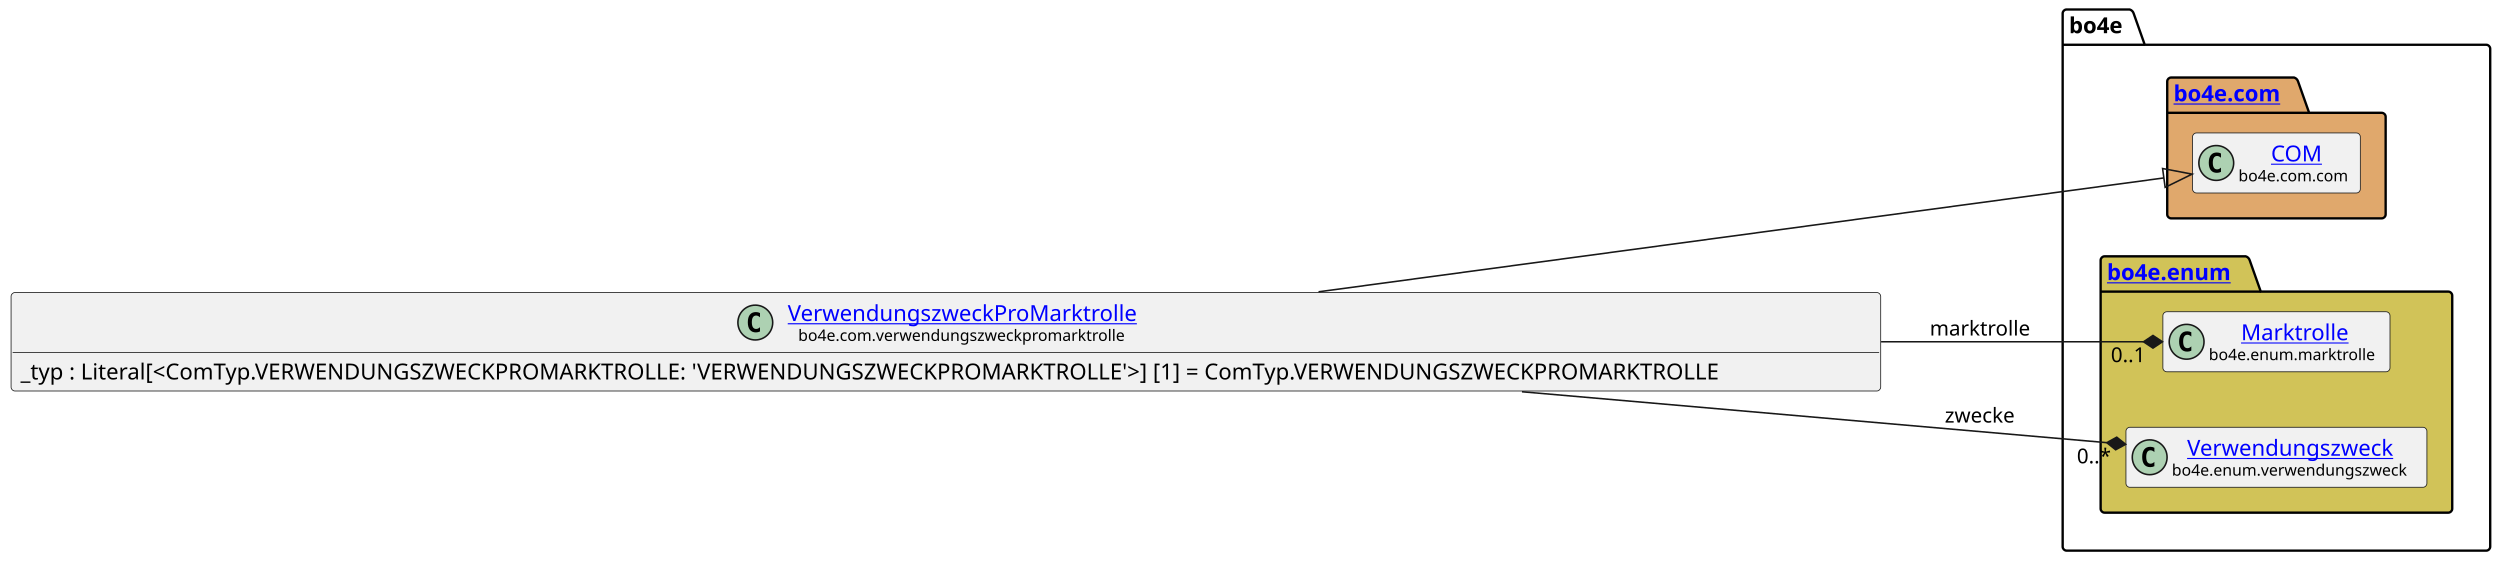
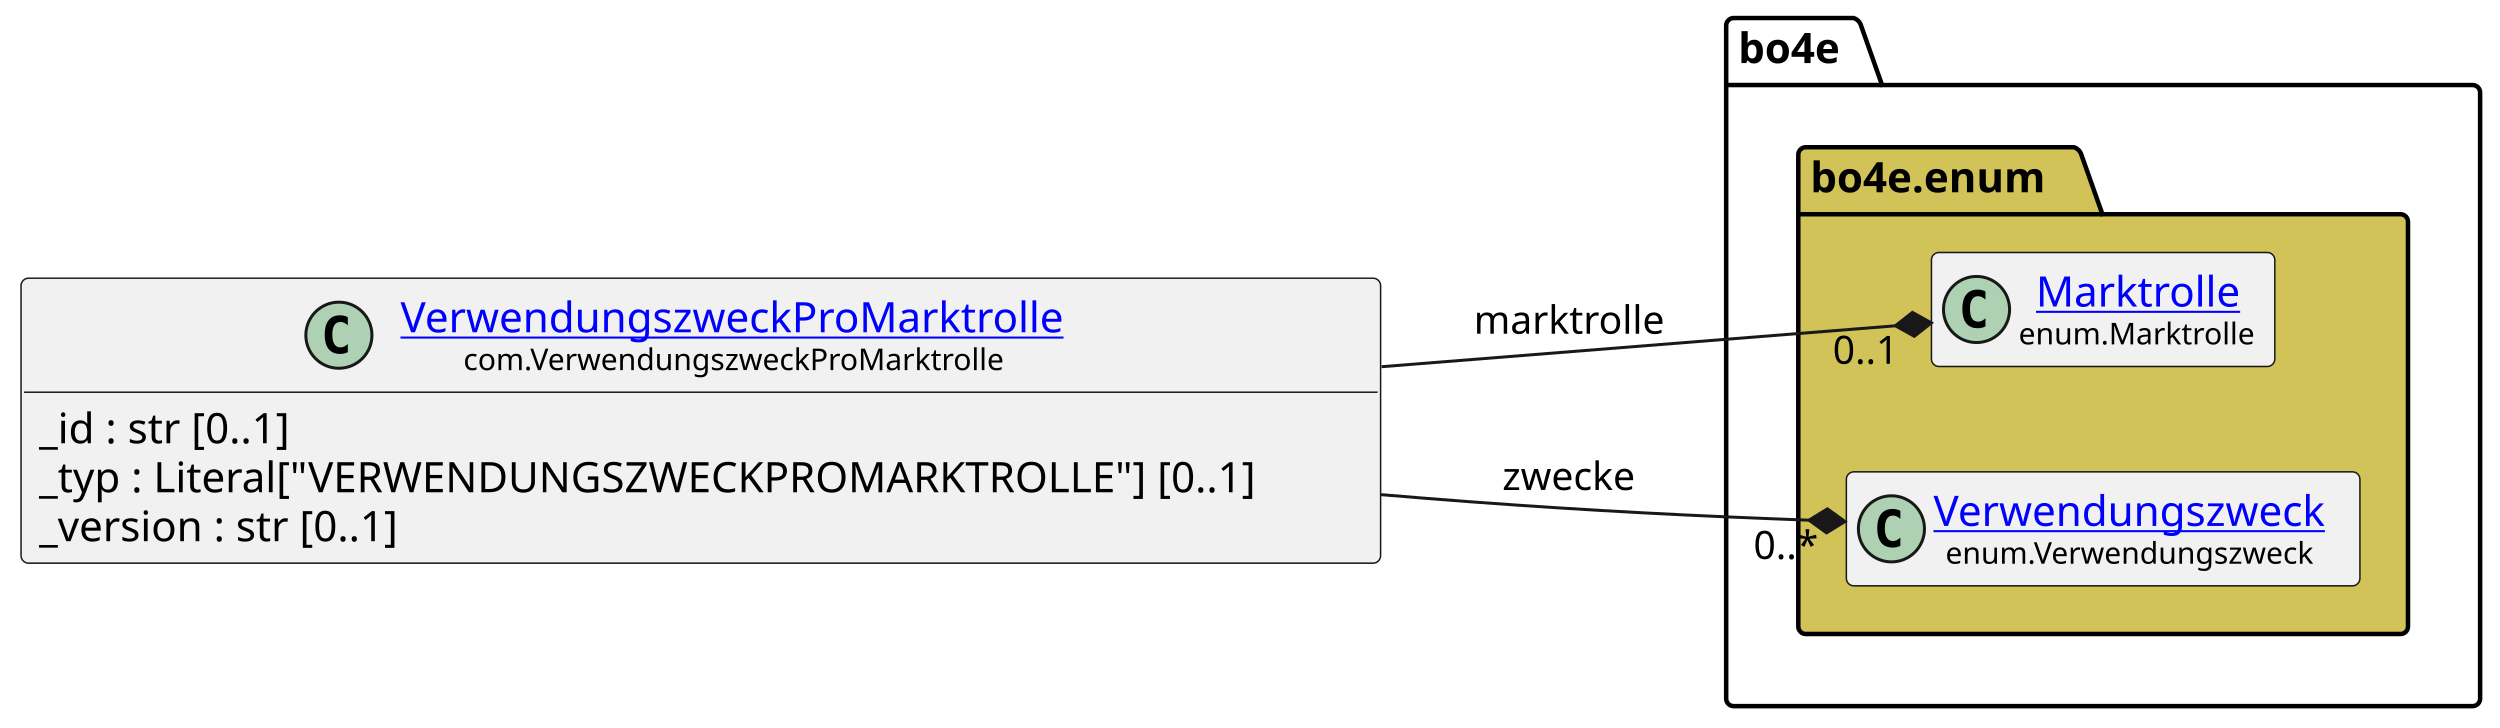
- <svg xmlns="http://www.w3.org/2000/svg" xmlns:xlink="http://www.w3.org/1999/xlink" contentStyleType="text/css" data-diagram-type="CLASS" height="355px" preserveAspectRatio="none" style="width:1580px;height:355px;background:#FFFFFF;" version="1.1" viewBox="0 0 1580 355" width="1580px" zoomAndPan="magnify">
+ <svg xmlns="http://www.w3.org/2000/svg" xmlns:xlink="http://www.w3.org/1999/xlink" contentStyleType="text/css" data-diagram-type="CLASS" height="242px" preserveAspectRatio="none" style="width:832px;height:242px;background:#FFFFFF;" version="1.1" viewBox="0 0 832 242" width="832px" zoomAndPan="magnify">
  <defs />
  <g>
-     <g class="cluster" data-entity="bo4e" data-source-line="8" data-uid="ent0005" id="cluster_bo4e">
-       <path d="M1306.1,6 L1345.976,6 A3.75,3.75 0 0 1 1348.476,8.5 L1355.476,28.297 L1571.31,28.297 A2.5,2.5 0 0 1 1573.81,30.797 L1573.81,345.5 A2.5,2.5 0 0 1 1571.31,348 L1306.1,348 A2.5,2.5 0 0 1 1303.6,345.5 L1303.6,8.5 A2.5,2.5 0 0 1 1306.1,6" fill="none" style="stroke:#000000;stroke-width:1.5;" />
-       <line style="stroke:#000000;stroke-width:1.5;" x1="1303.6" x2="1355.476" y1="28.297" y2="28.297" />
-       <text fill="#000000" font-family="sans-serif" font-size="14" font-weight="bold" lengthAdjust="spacing" textLength="38.876" x="1307.6" y="20.995">bo4e</text>
+     <g class="cluster" data-qualified-name="bo4e" data-source-line="10" id="ent0005">
+       <path d="M576.97,6 L616.846,6 A3.75,3.75 0 0 1 619.346,8.5 L626.346,28.297 L822.88,28.297 A2.5,2.5 0 0 1 825.38,30.797 L825.38,232.5 A2.5,2.5 0 0 1 822.88,235 L576.97,235 A2.5,2.5 0 0 1 574.47,232.5 L574.47,8.5 A2.5,2.5 0 0 1 576.97,6" fill="none" style="stroke:#000000;stroke-width:1.5;" />
+       <line style="stroke:#000000;stroke-width:1.5;" x1="574.47" x2="626.346" y1="28.297" y2="28.297" />
+       <text fill="#000000" font-family="sans-serif" font-size="14" font-weight="bold" lengthAdjust="spacing" textLength="38.876" x="578.47" y="20.995">bo4e</text>
    </g>
-     <g class="cluster" data-entity="com" data-source-line="7" data-uid="ent0003" id="cluster_com">
-       <path d="M1372.18,49 L1449.879,49 A3.75,3.75 0 0 1 1452.379,51.5 L1459.379,71.297 L1505.23,71.297 A2.5,2.5 0 0 1 1507.73,73.797 L1507.73,135.5 A2.5,2.5 0 0 1 1505.23,138 L1372.18,138 A2.5,2.5 0 0 1 1369.68,135.5 L1369.68,51.5 A2.5,2.5 0 0 1 1372.18,49" fill="#E0A86C" style="stroke:#000000;stroke-width:1.5;" />
-       <line style="stroke:#000000;stroke-width:1.5;" x1="1369.68" x2="1459.379" y1="71.297" y2="71.297" />
-       <a href="file:////home/runner/work/BO4E-python/BO4E-python/docs/../.tox/docs/tmp/html/api/bo4e.com.html" target="_top" title="file:////home/runner/work/BO4E-python/BO4E-python/docs/../.tox/docs/tmp/html/api/bo4e.com.html" xlink:actuate="onRequest" xlink:href="file:////home/runner/work/BO4E-python/BO4E-python/docs/../.tox/docs/tmp/html/api/bo4e.com.html" xlink:show="new" xlink:title="file:////home/runner/work/BO4E-python/BO4E-python/docs/../.tox/docs/tmp/html/api/bo4e.com.html" xlink:type="simple">
-         <text fill="#0000FF" font-family="sans-serif" font-size="14" font-weight="bold" lengthAdjust="spacing" text-decoration="underline" textLength="76.699" x="1373.68" y="63.995">bo4e.com</text>
+     <g class="cluster" data-qualified-name="bo4e.enum" data-source-line="9" id="ent0003">
+       <path d="M600.97,49 L690.181,49 A3.75,3.75 0 0 1 692.681,51.5 L699.681,71.297 L798.88,71.297 A2.5,2.5 0 0 1 801.38,73.797 L801.38,208.5 A2.5,2.5 0 0 1 798.88,211 L600.97,211 A2.5,2.5 0 0 1 598.47,208.5 L598.47,51.5 A2.5,2.5 0 0 1 600.97,49" fill="#D1C358" style="stroke:#000000;stroke-width:1.5;" />
+       <line style="stroke:#000000;stroke-width:1.5;" x1="598.47" x2="699.681" y1="71.297" y2="71.297" />
+       <text fill="#000000" font-family="sans-serif" font-size="14" font-weight="bold" lengthAdjust="spacing" textLength="88.211" x="602.47" y="63.995">bo4e.enum</text>
+     </g>
+     <g class="entity" data-qualified-name="bo4e.enum.Marktrolle" data-source-line="10" id="ent0004">
+       <rect fill="#F1F1F1" height="37.938" rx="2.5" ry="2.5" style="stroke:#181818;stroke-width:0.5;" width="114.266" x="642.79" y="84.03" />
+       <ellipse cx="657.79" cy="102.999" fill="#ADD1B2" rx="11" ry="11" style="stroke:#181818;stroke-width:1;" />
+       <path d="M660.759,108.639 Q660.181,108.936 659.54,109.077 Q658.899,109.233 658.196,109.233 Q655.696,109.233 654.368,107.593 Q653.056,105.936 653.056,102.811 Q653.056,99.686 654.368,98.03 Q655.696,96.374 658.196,96.374 Q658.899,96.374 659.54,96.53 Q660.196,96.686 660.759,96.983 L660.759,99.702 Q660.134,99.124 659.54,98.858 Q658.946,98.577 658.321,98.577 Q656.977,98.577 656.29,99.655 Q655.602,100.718 655.602,102.811 Q655.602,104.905 656.29,105.983 Q656.977,107.046 658.321,107.046 Q658.946,107.046 659.54,106.78 Q660.134,106.499 660.759,105.921 L660.759,108.639 Z " fill="#000000" />
+       <a href="https://bo4e.github.io/BO4E-python/latest/api/enum.Marktrolle.html" target="_top" title="https://bo4e.github.io/BO4E-python/latest/api/enum.Marktrolle.html" xlink:actuate="onRequest" xlink:href="https://bo4e.github.io/BO4E-python/latest/api/enum.Marktrolle.html" xlink:show="new" xlink:title="https://bo4e.github.io/BO4E-python/latest/api/enum.Marktrolle.html" xlink:type="simple">
+         <text fill="#0000FF" font-family="sans-serif" font-size="14" lengthAdjust="spacing" text-decoration="underline" textLength="70.725" x="677.561" y="102.025">Marktrolle</text>
      </a>
+       <text fill="#000000" font-family="sans-serif" font-size="10" lengthAdjust="spacing" textLength="82.266" x="671.79" y="114.609">enum.Marktrolle</text>
    </g>
-     <g class="cluster" data-entity="enum" data-source-line="10" data-uid="ent0006" id="cluster_enum">
-       <path d="M1330.1,162 L1419.311,162 A3.75,3.75 0 0 1 1421.811,164.5 L1428.811,184.297 L1547.31,184.297 A2.5,2.5 0 0 1 1549.81,186.797 L1549.81,321.5 A2.5,2.5 0 0 1 1547.31,324 L1330.1,324 A2.5,2.5 0 0 1 1327.6,321.5 L1327.6,164.5 A2.5,2.5 0 0 1 1330.1,162" fill="#D1C358" style="stroke:#000000;stroke-width:1.5;" />
-       <line style="stroke:#000000;stroke-width:1.5;" x1="1327.6" x2="1428.811" y1="184.297" y2="184.297" />
-       <a href="file:////home/runner/work/BO4E-python/BO4E-python/docs/../.tox/docs/tmp/html/api/bo4e.enum.html" target="_top" title="file:////home/runner/work/BO4E-python/BO4E-python/docs/../.tox/docs/tmp/html/api/bo4e.enum.html" xlink:actuate="onRequest" xlink:href="file:////home/runner/work/BO4E-python/BO4E-python/docs/../.tox/docs/tmp/html/api/bo4e.enum.html" xlink:show="new" xlink:title="file:////home/runner/work/BO4E-python/BO4E-python/docs/../.tox/docs/tmp/html/api/bo4e.enum.html" xlink:type="simple">
-         <text fill="#0000FF" font-family="sans-serif" font-size="14" font-weight="bold" lengthAdjust="spacing" text-decoration="underline" textLength="88.211" x="1331.6" y="176.995">bo4e.enum</text>
+     <g class="entity" data-qualified-name="bo4e.enum.Verwendungszweck" data-source-line="12" id="ent0006">
+       <rect fill="#F1F1F1" height="37.938" rx="2.5" ry="2.5" style="stroke:#181818;stroke-width:0.5;" width="170.913" x="614.47" y="157.03" />
+       <ellipse cx="629.47" cy="175.999" fill="#ADD1B2" rx="11" ry="11" style="stroke:#181818;stroke-width:1;" />
+       <path d="M632.439,181.639 Q631.861,181.936 631.22,182.077 Q630.579,182.233 629.876,182.233 Q627.376,182.233 626.048,180.593 Q624.736,178.936 624.736,175.811 Q624.736,172.686 626.048,171.03 Q627.376,169.374 629.876,169.374 Q630.579,169.374 631.22,169.53 Q631.876,169.686 632.439,169.983 L632.439,172.702 Q631.814,172.124 631.22,171.858 Q630.626,171.577 630.001,171.577 Q628.658,171.577 627.97,172.655 Q627.283,173.718 627.283,175.811 Q627.283,177.905 627.97,178.983 Q628.658,180.046 630.001,180.046 Q630.626,180.046 631.22,179.78 Q631.814,179.499 632.439,178.921 L632.439,181.639 Z " fill="#000000" />
+       <a href="https://bo4e.github.io/BO4E-python/latest/api/enum.Verwendungszweck.html" target="_top" title="https://bo4e.github.io/BO4E-python/latest/api/enum.Verwendungszweck.html" xlink:actuate="onRequest" xlink:href="https://bo4e.github.io/BO4E-python/latest/api/enum.Verwendungszweck.html" xlink:show="new" xlink:title="https://bo4e.github.io/BO4E-python/latest/api/enum.Verwendungszweck.html" xlink:type="simple">
+         <text fill="#0000FF" font-family="sans-serif" font-size="14" lengthAdjust="spacing" text-decoration="underline" textLength="138.913" x="643.47" y="175.025">Verwendungszweck</text>
      </a>
+       <text fill="#000000" font-family="sans-serif" font-size="10" lengthAdjust="spacing" textLength="130.972" x="647.441" y="187.609">enum.Verwendungszweck</text>
    </g>
-     <g class="entity" data-entity="COM" data-source-line="8" data-uid="ent0004" id="entity_COM">
-       <rect fill="#F1F1F1" height="37.938" rx="2.5" ry="2.5" style="stroke:#181818;stroke-width:0.5;" width="106.053" x="1385.68" y="84.03" />
-       <ellipse cx="1400.68" cy="102.999" fill="#ADD1B2" rx="11" ry="11" style="stroke:#181818;stroke-width:1;" />
-       <path d="M1403.649,108.639 Q1403.071,108.936 1402.43,109.077 Q1401.789,109.233 1401.086,109.233 Q1398.586,109.233 1397.258,107.593 Q1395.946,105.936 1395.946,102.811 Q1395.946,99.686 1397.258,98.03 Q1398.586,96.374 1401.086,96.374 Q1401.789,96.374 1402.43,96.53 Q1403.086,96.686 1403.649,96.983 L1403.649,99.702 Q1403.024,99.124 1402.43,98.858 Q1401.836,98.577 1401.211,98.577 Q1399.868,98.577 1399.18,99.655 Q1398.493,100.718 1398.493,102.811 Q1398.493,104.905 1399.18,105.983 Q1399.868,107.046 1401.211,107.046 Q1401.836,107.046 1402.43,106.78 Q1403.024,106.499 1403.649,105.921 L1403.649,108.639 Z " fill="#000000" />
-       <a href="file:////home/runner/work/BO4E-python/BO4E-python/docs/../.tox/docs/tmp/html/api/bo4e.com.html#bo4e.com.com.COM" target="_top" title="file:////home/runner/work/BO4E-python/BO4E-python/docs/../.tox/docs/tmp/html/api/bo4e.com.html#bo4e.com.com.COM" xlink:actuate="onRequest" xlink:href="file:////home/runner/work/BO4E-python/BO4E-python/docs/../.tox/docs/tmp/html/api/bo4e.com.html#bo4e.com.com.COM" xlink:show="new" xlink:title="file:////home/runner/work/BO4E-python/BO4E-python/docs/../.tox/docs/tmp/html/api/bo4e.com.html#bo4e.com.com.COM" xlink:type="simple">
-         <text fill="#0000FF" font-family="sans-serif" font-size="14" lengthAdjust="spacing" text-decoration="underline" textLength="32.874" x="1435.269" y="102.025">COM</text>
+     <g class="entity" data-qualified-name="VerwendungszweckProMarktrolle" data-source-line="3" id="ent0002">
+       <rect fill="#F1F1F1" height="94.828" rx="2.5" ry="2.5" style="stroke:#181818;stroke-width:0.5;" width="452.467" x="7" y="92.59" />
+       <ellipse cx="112.783" cy="111.559" fill="#ADD1B2" rx="11" ry="11" style="stroke:#181818;stroke-width:1;" />
+       <path d="M115.751,117.199 Q115.173,117.496 114.533,117.637 Q113.892,117.793 113.189,117.793 Q110.689,117.793 109.361,116.153 Q108.048,114.496 108.048,111.371 Q108.048,108.246 109.361,106.59 Q110.689,104.934 113.189,104.934 Q113.892,104.934 114.533,105.09 Q115.189,105.246 115.751,105.543 L115.751,108.262 Q115.126,107.684 114.533,107.418 Q113.939,107.137 113.314,107.137 Q111.97,107.137 111.283,108.215 Q110.595,109.278 110.595,111.371 Q110.595,113.465 111.283,114.543 Q111.97,115.606 113.314,115.606 Q113.939,115.606 114.533,115.34 Q115.126,115.059 115.751,114.481 L115.751,117.199 Z " fill="#000000" />
+       <a href="https://bo4e.github.io/BO4E-python/latest/api/com.VerwendungszweckProMarktrolle.html" target="_top" title="https://bo4e.github.io/BO4E-python/latest/api/com.VerwendungszweckProMarktrolle.html" xlink:actuate="onRequest" xlink:href="https://bo4e.github.io/BO4E-python/latest/api/com.VerwendungszweckProMarktrolle.html" xlink:show="new" xlink:title="https://bo4e.github.io/BO4E-python/latest/api/com.VerwendungszweckProMarktrolle.html" xlink:type="simple">
+         <text fill="#0000FF" font-family="sans-serif" font-size="14" lengthAdjust="spacing" text-decoration="underline" textLength="232.401" x="133.283" y="110.585">VerwendungszweckProMarktrolle</text>
      </a>
-       <text fill="#000000" font-family="sans-serif" font-size="10" lengthAdjust="spacing" textLength="74.053" x="1414.68" y="114.609">bo4e.com.com</text>
+       <text fill="#000000" font-family="sans-serif" font-size="10" lengthAdjust="spacing" textLength="190.537" x="154.215" y="123.169">com.VerwendungszweckProMarktrolle</text>
+       <line style="stroke:#181818;stroke-width:0.5;" x1="8" x2="458.467" y1="130.528" y2="130.528" />
+       <text fill="#000000" font-family="sans-serif" font-size="14" lengthAdjust="spacing" textLength="94.022" x="13" y="147.523">_id : str [0..1]</text>
+       <text fill="#000000" font-family="sans-serif" font-size="14" lengthAdjust="spacing" textLength="440.467" x="13" y="163.82">_typ : Literal["VERWENDUNGSZWECKPROMARKTROLLE"] [0..1]</text>
+       <text fill="#000000" font-family="sans-serif" font-size="14" lengthAdjust="spacing" textLength="132.522" x="13" y="180.116">_version : str [0..1]</text>
    </g>
-     <g class="entity" data-entity="Marktrolle" data-source-line="11" data-uid="ent0007" id="entity_Marktrolle">
-       <rect fill="#F1F1F1" height="37.938" rx="2.5" ry="2.5" style="stroke:#181818;stroke-width:0.5;" width="143.538" x="1366.94" y="197.03" />
-       <ellipse cx="1381.94" cy="215.999" fill="#ADD1B2" rx="11" ry="11" style="stroke:#181818;stroke-width:1;" />
-       <path d="M1384.909,221.639 Q1384.331,221.936 1383.69,222.077 Q1383.049,222.233 1382.346,222.233 Q1379.846,222.233 1378.518,220.593 Q1377.206,218.936 1377.206,215.811 Q1377.206,212.686 1378.518,211.03 Q1379.846,209.374 1382.346,209.374 Q1383.049,209.374 1383.69,209.53 Q1384.346,209.686 1384.909,209.983 L1384.909,212.702 Q1384.284,212.124 1383.69,211.858 Q1383.096,211.577 1382.471,211.577 Q1381.128,211.577 1380.44,212.655 Q1379.753,213.718 1379.753,215.811 Q1379.753,217.905 1380.44,218.983 Q1381.128,220.046 1382.471,220.046 Q1383.096,220.046 1383.69,219.78 Q1384.284,219.499 1384.909,218.921 L1384.909,221.639 Z " fill="#000000" />
-       <a href="file:////home/runner/work/BO4E-python/BO4E-python/docs/../.tox/docs/tmp/html/api/bo4e.enum.html#bo4e.enum.marktrolle.Marktrolle" target="_top" title="file:////home/runner/work/BO4E-python/BO4E-python/docs/../.tox/docs/tmp/html/api/bo4e.enum.html#bo4e.enum.marktrolle.Marktrolle" xlink:actuate="onRequest" xlink:href="file:////home/runner/work/BO4E-python/BO4E-python/docs/../.tox/docs/tmp/html/api/bo4e.enum.html#bo4e.enum.marktrolle.Marktrolle" xlink:show="new" xlink:title="file:////home/runner/work/BO4E-python/BO4E-python/docs/../.tox/docs/tmp/html/api/bo4e.enum.html#bo4e.enum.marktrolle.Marktrolle" xlink:type="simple">
-         <text fill="#0000FF" font-family="sans-serif" font-size="14" lengthAdjust="spacing" text-decoration="underline" textLength="70.725" x="1416.347" y="215.025">Marktrolle</text>
-       </a>
-       <text fill="#000000" font-family="sans-serif" font-size="10" lengthAdjust="spacing" textLength="111.538" x="1395.94" y="227.609">bo4e.enum.marktrolle</text>
+     <g class="link" data-entity-1="ent0002" data-entity-2="ent0004" data-link-type="composition" data-source-line="16" id="lnk7">
+       <path codeLine="16" d="M459.77,122.04 C527.76,116.63 584.558,112.102 630.788,108.422" fill="none" id="VerwendungszweckProMarktrolle-to-Marktrolle" style="stroke:#181818;stroke-width:1;" />
+       <polygon fill="#181818" points="642.75,107.47,636.452,103.959,630.788,108.422,637.086,111.933,642.75,107.47" style="stroke:#181818;stroke-width:1;" />
+       <text fill="#000000" font-family="sans-serif" font-size="13" lengthAdjust="spacing" textLength="67.12" x="490.47" y="111.067">marktrolle</text>
+       <text fill="#000000" font-family="sans-serif" font-size="13" lengthAdjust="spacing" textLength="24.807" x="609.939" y="121.079">0..1</text>
    </g>
-     <g class="entity" data-entity="Verwendungszweck" data-source-line="12" data-uid="ent0008" id="entity_Verwendungszweck">
-       <rect fill="#F1F1F1" height="37.938" rx="2.5" ry="2.5" style="stroke:#181818;stroke-width:0.5;" width="190.208" x="1343.6" y="270.03" />
-       <ellipse cx="1358.6" cy="288.999" fill="#ADD1B2" rx="11" ry="11" style="stroke:#181818;stroke-width:1;" />
-       <path d="M1361.569,294.639 Q1360.991,294.936 1360.35,295.077 Q1359.709,295.233 1359.006,295.233 Q1356.506,295.233 1355.178,293.592 Q1353.866,291.936 1353.866,288.811 Q1353.866,285.686 1355.178,284.03 Q1356.506,282.374 1359.006,282.374 Q1359.709,282.374 1360.35,282.53 Q1361.006,282.686 1361.569,282.983 L1361.569,285.702 Q1360.944,285.124 1360.35,284.858 Q1359.756,284.577 1359.131,284.577 Q1357.787,284.577 1357.1,285.655 Q1356.412,286.717 1356.412,288.811 Q1356.412,290.905 1357.1,291.983 Q1357.787,293.046 1359.131,293.046 Q1359.756,293.046 1360.35,292.78 Q1360.944,292.499 1361.569,291.921 L1361.569,294.639 Z " fill="#000000" />
-       <a href="file:////home/runner/work/BO4E-python/BO4E-python/docs/../.tox/docs/tmp/html/api/bo4e.enum.html#bo4e.enum.verwendungszweck.Verwendungszweck" target="_top" title="file:////home/runner/work/BO4E-python/BO4E-python/docs/../.tox/docs/tmp/html/api/bo4e.enum.html#bo4e.enum.verwendungszweck.Verwendungszweck" xlink:actuate="onRequest" xlink:href="file:////home/runner/work/BO4E-python/BO4E-python/docs/../.tox/docs/tmp/html/api/bo4e.enum.html#bo4e.enum.verwendungszweck.Verwendungszweck" xlink:show="new" xlink:title="file:////home/runner/work/BO4E-python/BO4E-python/docs/../.tox/docs/tmp/html/api/bo4e.enum.html#bo4e.enum.verwendungszweck.Verwendungszweck" xlink:type="simple">
-         <text fill="#0000FF" font-family="sans-serif" font-size="14" lengthAdjust="spacing" text-decoration="underline" textLength="138.913" x="1382.247" y="288.025">Verwendungszweck</text>
-       </a>
-       <text fill="#000000" font-family="sans-serif" font-size="10" lengthAdjust="spacing" textLength="158.208" x="1372.6" y="300.609">bo4e.enum.verwendungszweck</text>
-     </g>
-     <g class="entity" data-entity="VerwendungszweckProMarktrolle" data-source-line="3" data-uid="ent0002" id="entity_VerwendungszweckProMarktrolle">
-       <rect fill="#F1F1F1" height="62.234" rx="2.5" ry="2.5" style="stroke:#181818;stroke-width:0.5;" width="1181.602" x="7" y="184.88" />
-       <ellipse cx="477.35" cy="203.849" fill="#ADD1B2" rx="11" ry="11" style="stroke:#181818;stroke-width:1;" />
-       <path d="M480.319,209.489 Q479.741,209.786 479.1,209.927 Q478.459,210.083 477.756,210.083 Q475.256,210.083 473.928,208.442 Q472.616,206.786 472.616,203.661 Q472.616,200.536 473.928,198.88 Q475.256,197.224 477.756,197.224 Q478.459,197.224 479.1,197.38 Q479.756,197.536 480.319,197.833 L480.319,200.552 Q479.694,199.974 479.1,199.708 Q478.506,199.427 477.881,199.427 Q476.538,199.427 475.85,200.505 Q475.163,201.567 475.163,203.661 Q475.163,205.755 475.85,206.833 Q476.538,207.896 477.881,207.896 Q478.506,207.896 479.1,207.63 Q479.694,207.349 480.319,206.771 L480.319,209.489 Z " fill="#000000" />
-       <a href="file:////home/runner/work/BO4E-python/BO4E-python/docs/../.tox/docs/tmp/html/api/bo4e.com.html#bo4e.com.verwendungszweckpromarktrolle.VerwendungszweckProMarktrolle" target="_top" title="file:////home/runner/work/BO4E-python/BO4E-python/docs/../.tox/docs/tmp/html/api/bo4e.com.html#bo4e.com.verwendungszweckpromarktrolle.VerwendungszweckProMarktrolle" xlink:actuate="onRequest" xlink:href="file:////home/runner/work/BO4E-python/BO4E-python/docs/../.tox/docs/tmp/html/api/bo4e.com.html#bo4e.com.verwendungszweckpromarktrolle.VerwendungszweckProMarktrolle" xlink:show="new" xlink:title="file:////home/runner/work/BO4E-python/BO4E-python/docs/../.tox/docs/tmp/html/api/bo4e.com.html#bo4e.com.verwendungszweckpromarktrolle.VerwendungszweckProMarktrolle" xlink:type="simple">
-         <text fill="#0000FF" font-family="sans-serif" font-size="14" lengthAdjust="spacing" text-decoration="underline" textLength="232.401" x="497.85" y="202.875">VerwendungszweckProMarktrolle</text>
-       </a>
-       <text fill="#000000" font-family="sans-serif" font-size="10" lengthAdjust="spacing" textLength="219.204" x="504.449" y="215.459">bo4e.com.verwendungszweckpromarktrolle</text>
-       <line style="stroke:#181818;stroke-width:0.5;" x1="8" x2="1187.602" y1="222.817" y2="222.817" />
-       <text fill="#000000" font-family="sans-serif" font-size="14" lengthAdjust="spacing" textLength="1169.602" x="13" y="239.813">_typ : Literal[&lt;ComTyp.VERWENDUNGSZWECKPROMARKTROLLE: 'VERWENDUNGSZWECKPROMARKTROLLE'&gt;] [1] = ComTyp.VERWENDUNGSZWECKPROMARKTROLLE</text>
-     </g>
-     <g class="link" data-entity-1="VerwendungszweckProMarktrolle" data-entity-2="COM" data-source-line="15" data-uid="lnk9" id="link_VerwendungszweckProMarktrolle_COM">
-       <path codeLine="15" d="M833.32,184.41 C1023.58,158.78 1259.481,127.001 1367.561,112.451" fill="none" id="VerwendungszweckProMarktrolle-to-COM" style="stroke:#181818;stroke-width:1;" />
-       <polygon fill="none" points="1385.4,110.05,1366.76,106.505,1368.361,118.398,1385.4,110.05" style="stroke:#181818;stroke-width:1;" />
-     </g>
-     <g class="link" data-entity-1="VerwendungszweckProMarktrolle" data-entity-2="Marktrolle" data-source-line="16" data-uid="lnk10" id="link_VerwendungszweckProMarktrolle_Marktrolle">
-       <path codeLine="16" d="M1188.84,216 C1259.21,216 1309.85,216 1354.68,216" fill="none" id="VerwendungszweckProMarktrolle-to-Marktrolle" style="stroke:#181818;stroke-width:1;" />
-       <polygon fill="#181818" points="1366.68,216,1360.68,212,1354.68,216,1360.68,220,1366.68,216" style="stroke:#181818;stroke-width:1;" />
-       <text fill="#000000" font-family="sans-serif" font-size="13" lengthAdjust="spacing" textLength="67.12" x="1219.6" y="212.067">marktrolle</text>
-       <text fill="#000000" font-family="sans-serif" font-size="13" lengthAdjust="spacing" textLength="24.807" x="1334.056" y="228.847">0..1</text>
-     </g>
-     <g class="link" data-entity-1="VerwendungszweckProMarktrolle" data-entity-2="Verwendungszweck" data-source-line="17" data-uid="lnk11" id="link_VerwendungszweckProMarktrolle_Verwendungszweck">
-       <path codeLine="17" d="M961.88,247.59 C1101.81,259.77 1238.305,271.649 1331.465,279.759" fill="none" id="VerwendungszweckProMarktrolle-to-Verwendungszweck" style="stroke:#181818;stroke-width:1;" />
-       <polygon fill="#181818" points="1343.42,280.8,1337.79,276.295,1331.465,279.759,1337.096,284.265,1343.42,280.8" style="stroke:#181818;stroke-width:1;" />
-       <text fill="#000000" font-family="sans-serif" font-size="13" lengthAdjust="spacing" textLength="48.128" x="1229.1" y="267.067">zwecke</text>
-       <text fill="#000000" font-family="sans-serif" font-size="13" lengthAdjust="spacing" textLength="23.036" x="1312.579" y="292.82">0..*</text>
+     <g class="link" data-entity-1="ent0002" data-entity-2="ent0006" data-link-type="composition" data-source-line="17" id="lnk8">
+       <path codeLine="17" d="M459.63,164.62 C469.71,165.47 479.69,166.27 489.47,167 C530.39,170.04 563.908,171.706 602.018,173.116" fill="none" id="VerwendungszweckProMarktrolle-to-Verwendungszweck" style="stroke:#181818;stroke-width:1;" />
+       <polygon fill="#181818" points="614.01,173.56,608.162,169.341,602.018,173.116,607.866,177.335,614.01,173.56" style="stroke:#181818;stroke-width:1;" />
+       <text fill="#000000" font-family="sans-serif" font-size="13" lengthAdjust="spacing" textLength="48.128" x="499.97" y="163.067">zwecke</text>
+       <text fill="#000000" font-family="sans-serif" font-size="13" lengthAdjust="spacing" textLength="23.036" x="583.553" y="186.019">0..*</text>
    </g>
  </g>
</svg>
